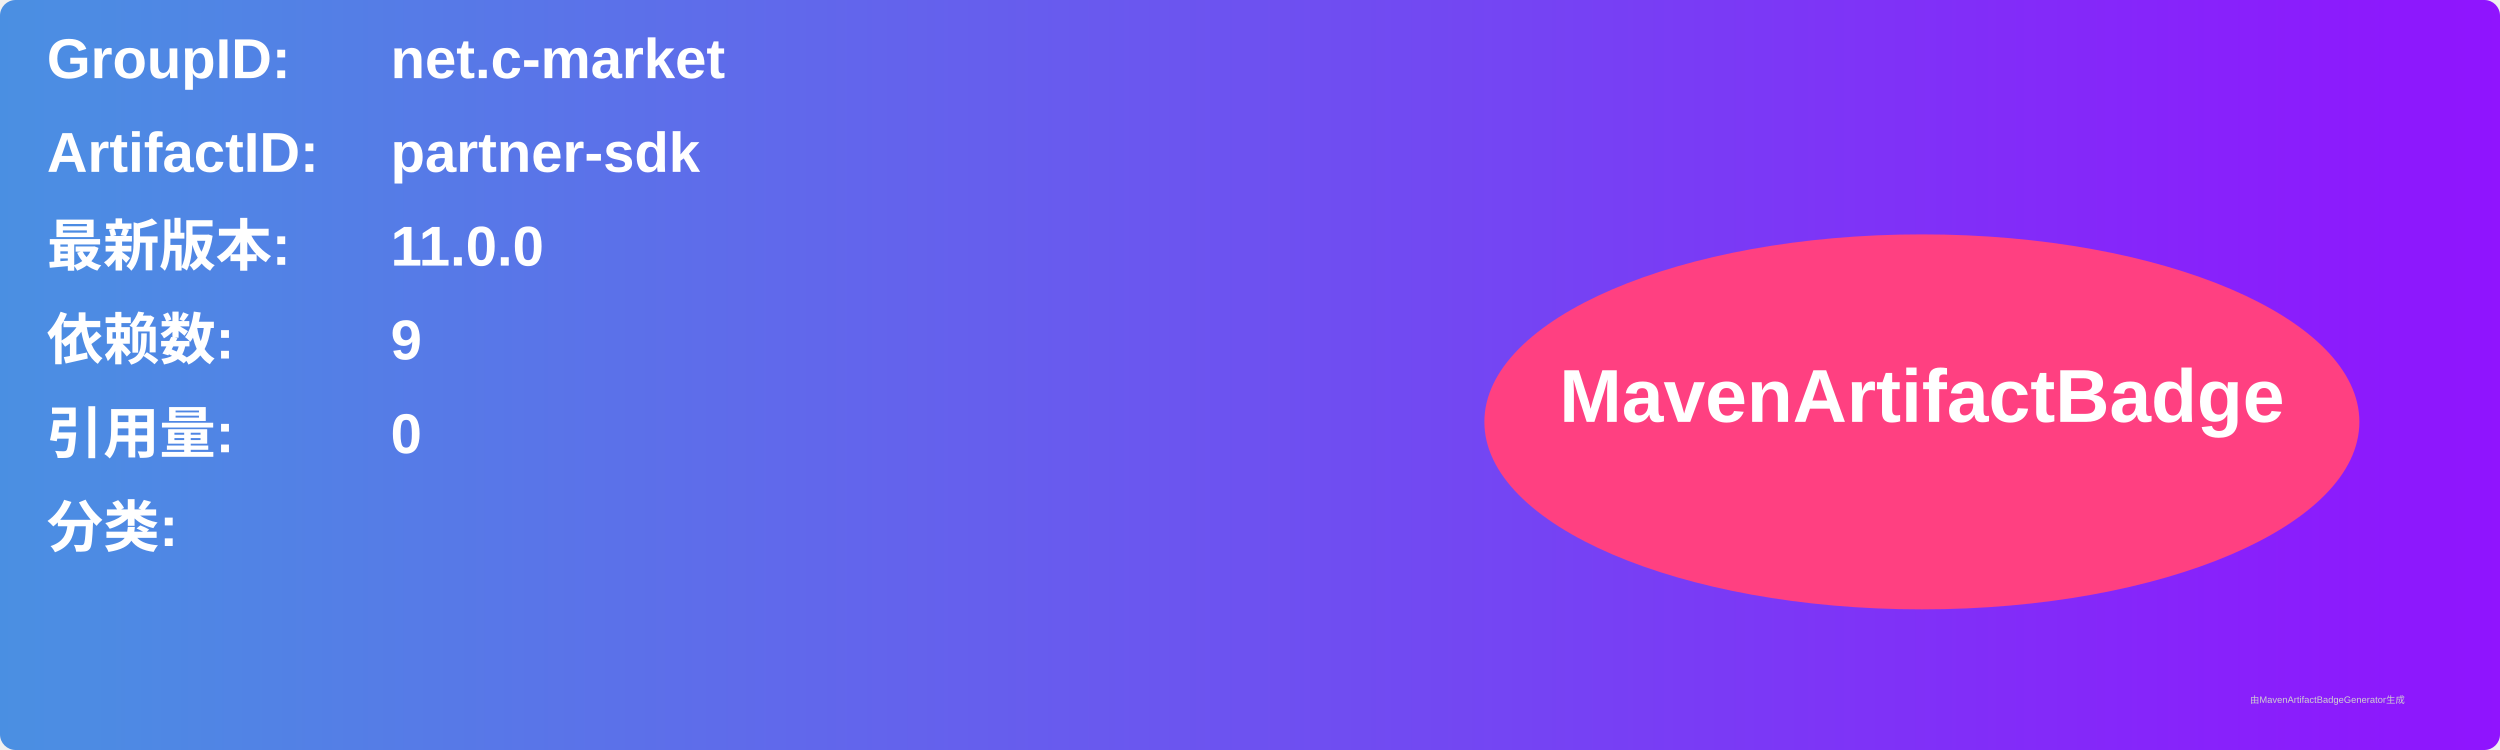
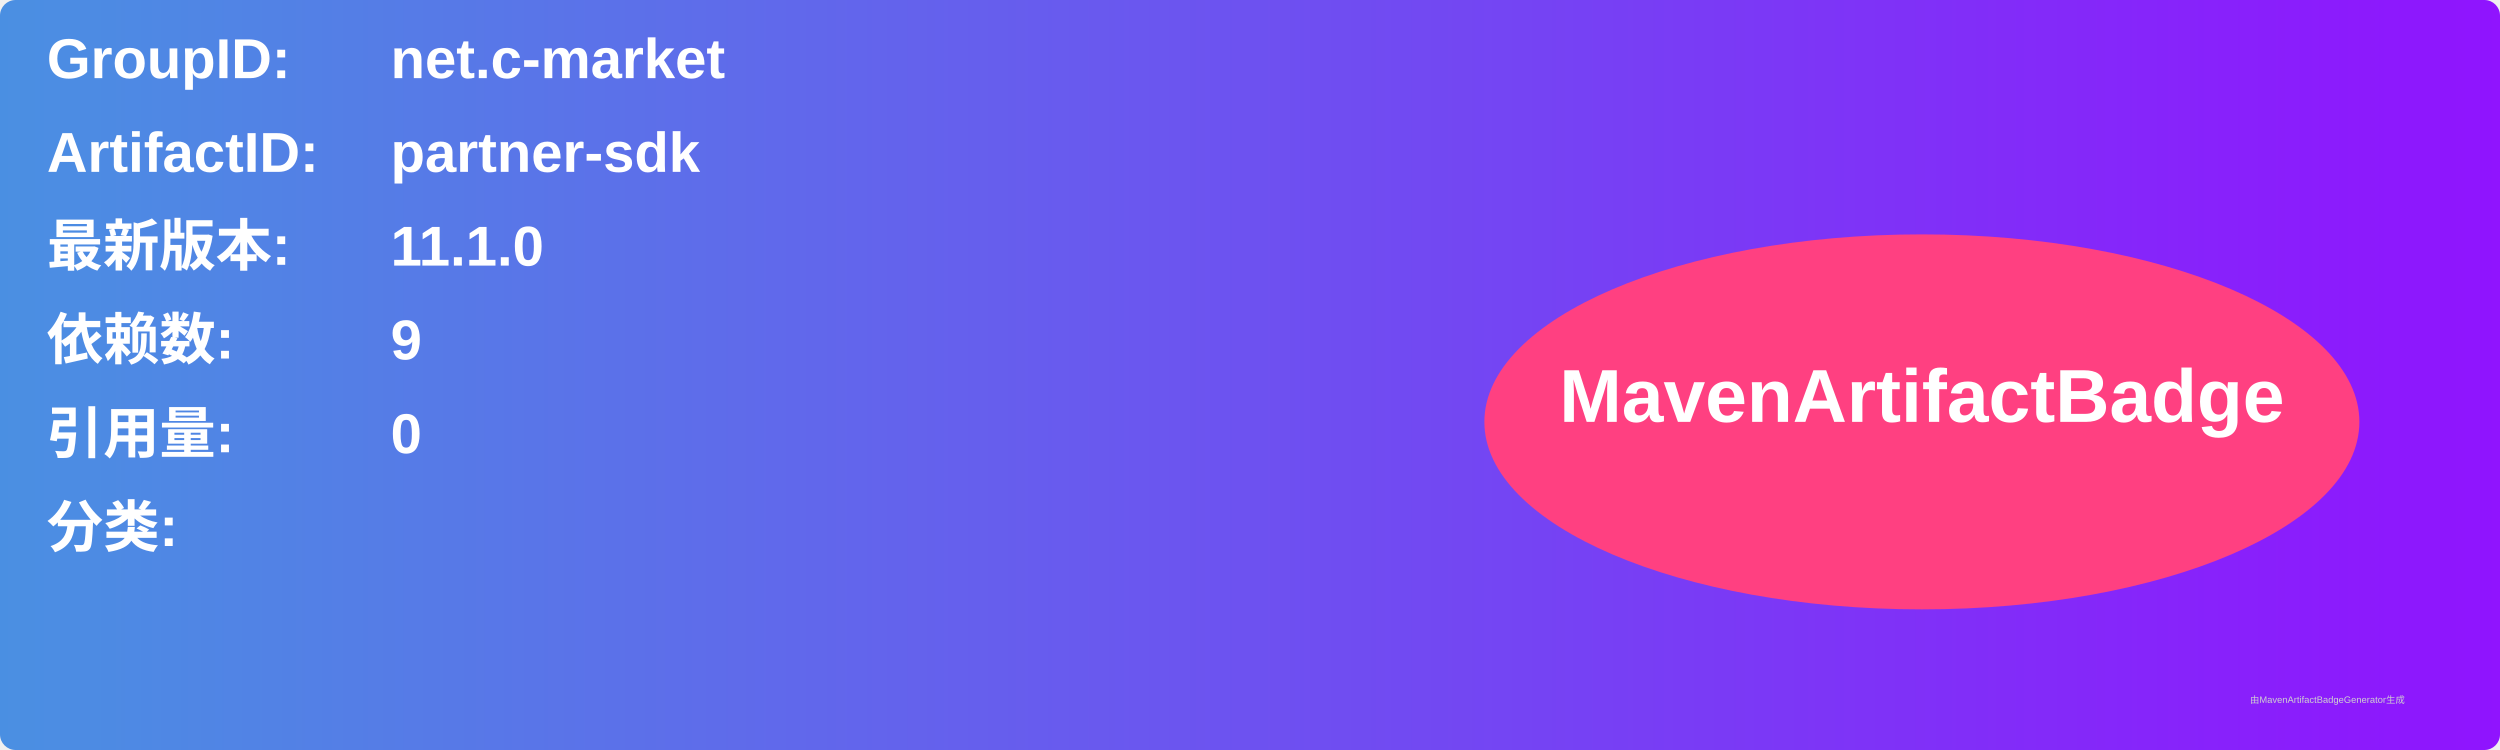
<svg xmlns="http://www.w3.org/2000/svg" width="800" height="240" viewBox="0 0 800 240">
  <linearGradient id="grad" x1="0%" y1="0%" x2="100%" y2="0%">
    <stop offset="0%" stop-color="#4a90e2" />
    <stop offset="100%" stop-color="#9013fe" />
  </linearGradient>
  <rect width="100%" height="100%" rx="5" ry="5" fill="url(#grad)" />
  <g transform="translate(15, 15)">
    <text x="0" y="10" font-family="Arial" font-size="18" fill="white" font-weight="bold" width="260">GroupID:</text>
    <text x="110" y="10" font-family="Arial" font-size="18" fill="white" font-weight="bold" width="460">net.c-market</text>
    <text x="0" y="40" font-family="Arial" font-size="18" fill="white" font-weight="bold" width="260">ArtifactID:</text>
    <text x="110" y="40" font-family="Arial" font-size="18" fill="white" font-weight="bold" width="460">partner-sdk</text>
    <text x="0" y="70" font-family="Arial" font-size="18" fill="white" font-weight="bold">最新版本:</text>
    <text x="110" y="70" font-family="Arial" font-size="18" fill="white" font-weight="bold">
-       <tspan font-weight="bold">11.0.0</tspan>
+       <tspan font-weight="bold">11.1.0</tspan>
    </text>
    <text x="0" y="100" font-family="Arial" font-size="18" fill="white" font-weight="bold">依赖数: </text>
    <text x="110" y="100" font-family="Arial" font-size="18" fill="white">
      <tspan font-weight="bold">9</tspan>
    </text>
    <text x="0" y="130" font-family="Arial" font-size="18" fill="white" font-weight="bold">引用量: </text>
    <text x="110" y="130" font-family="Arial" font-size="18" fill="white">
      <tspan font-weight="bold">0</tspan>
    </text>
    <text x="0" y="160" font-family="Arial" font-size="18" fill="white" font-weight="bold">分类:</text>
    <text x="10" y="190" font-family="Arial" font-size="10" fill="white">
      <tspan font-weight="bold" />
    </text>
    <ellipse cx="600" cy="120" rx="140" ry="60" fill="#ff4081" />
    <text x="600" y="120" text-anchor="middle" font-family="Arial" font-size="24" fill="white" font-weight="bold">MavenArtifactBadge</text>
  </g>
  <text x="720" y="225" font-family="Arial" font-size="3" fill="#d0d0d0">由MavenArtifactBadgeGenerator生成</text>
</svg>
